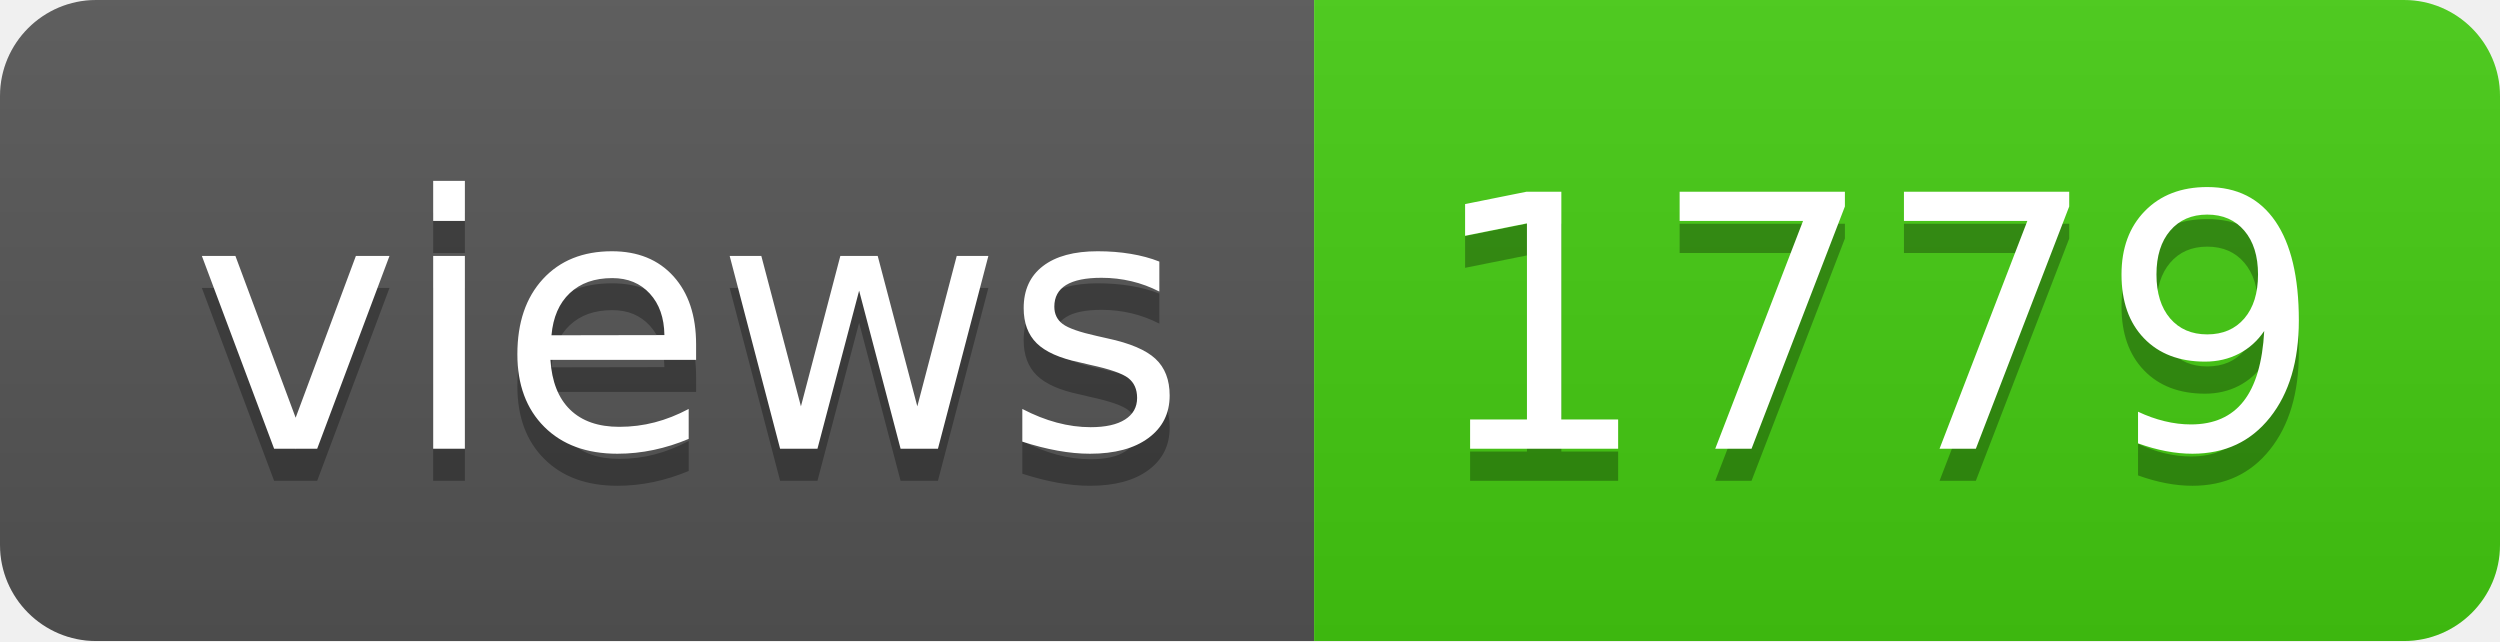
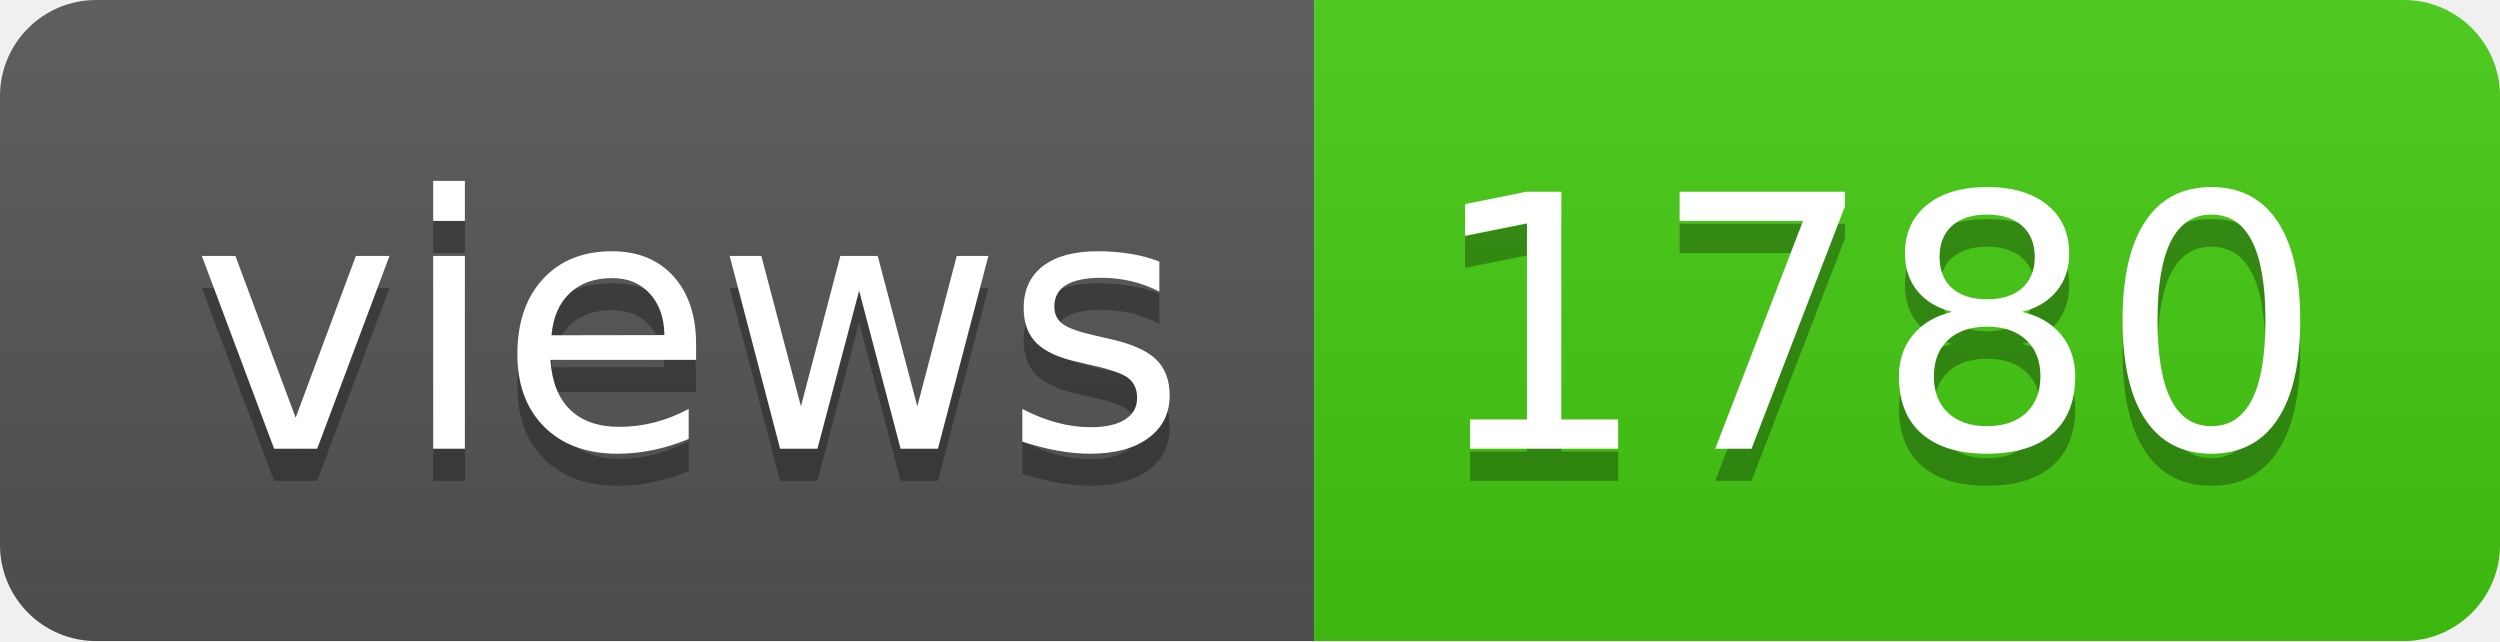
- <svg xmlns="http://www.w3.org/2000/svg" width="78" height="20" role="img" aria-label="views: 1779">
+ <svg xmlns="http://www.w3.org/2000/svg" width="78" height="20" role="img" aria-label="views: 1780">
  <linearGradient id="s" x2="0" y2="100%">
    <stop offset="0" stop-color="#bbb" stop-opacity=".1" />
    <stop offset="1" stop-opacity=".1" />
  </linearGradient>
  <clipPath id="r">
    <rect width="78" height="20" rx="3" fill="#fff" />
  </clipPath>
  <g clip-path="url(#r)">
    <rect width="41" height="20" fill="#555" />
    <rect x="41" width="37" height="20" fill="#4c1" />
    <rect width="78" height="20" fill="url(#s)" />
  </g>
  <g fill="#fff" text-anchor="middle" font-family="Verdana,Geneva,DejaVu Sans,sans-serif" text-rendering="geometricPrecision" font-size="110">
    <text aria-hidden="true" x="215" y="150" fill="#010101" fill-opacity=".3" transform="scale(.1)" textLength="310">views</text>
    <text x="215" y="140" transform="scale(.1)" fill="#fff" textLength="310">views</text>
-     <text aria-hidden="true" x="585" y="150" fill="#010101" fill-opacity=".3" transform="scale(.1)" textLength="270">1779</text>
-     <text x="585" y="140" transform="scale(.1)" fill="#fff" textLength="270">1779</text>
+     <text aria-hidden="true" x="585" y="150" fill="#010101" fill-opacity=".3" transform="scale(.1)" textLength="270">1780</text>
+     <text x="585" y="140" transform="scale(.1)" fill="#fff" textLength="270">1780</text>
  </g>
</svg>
